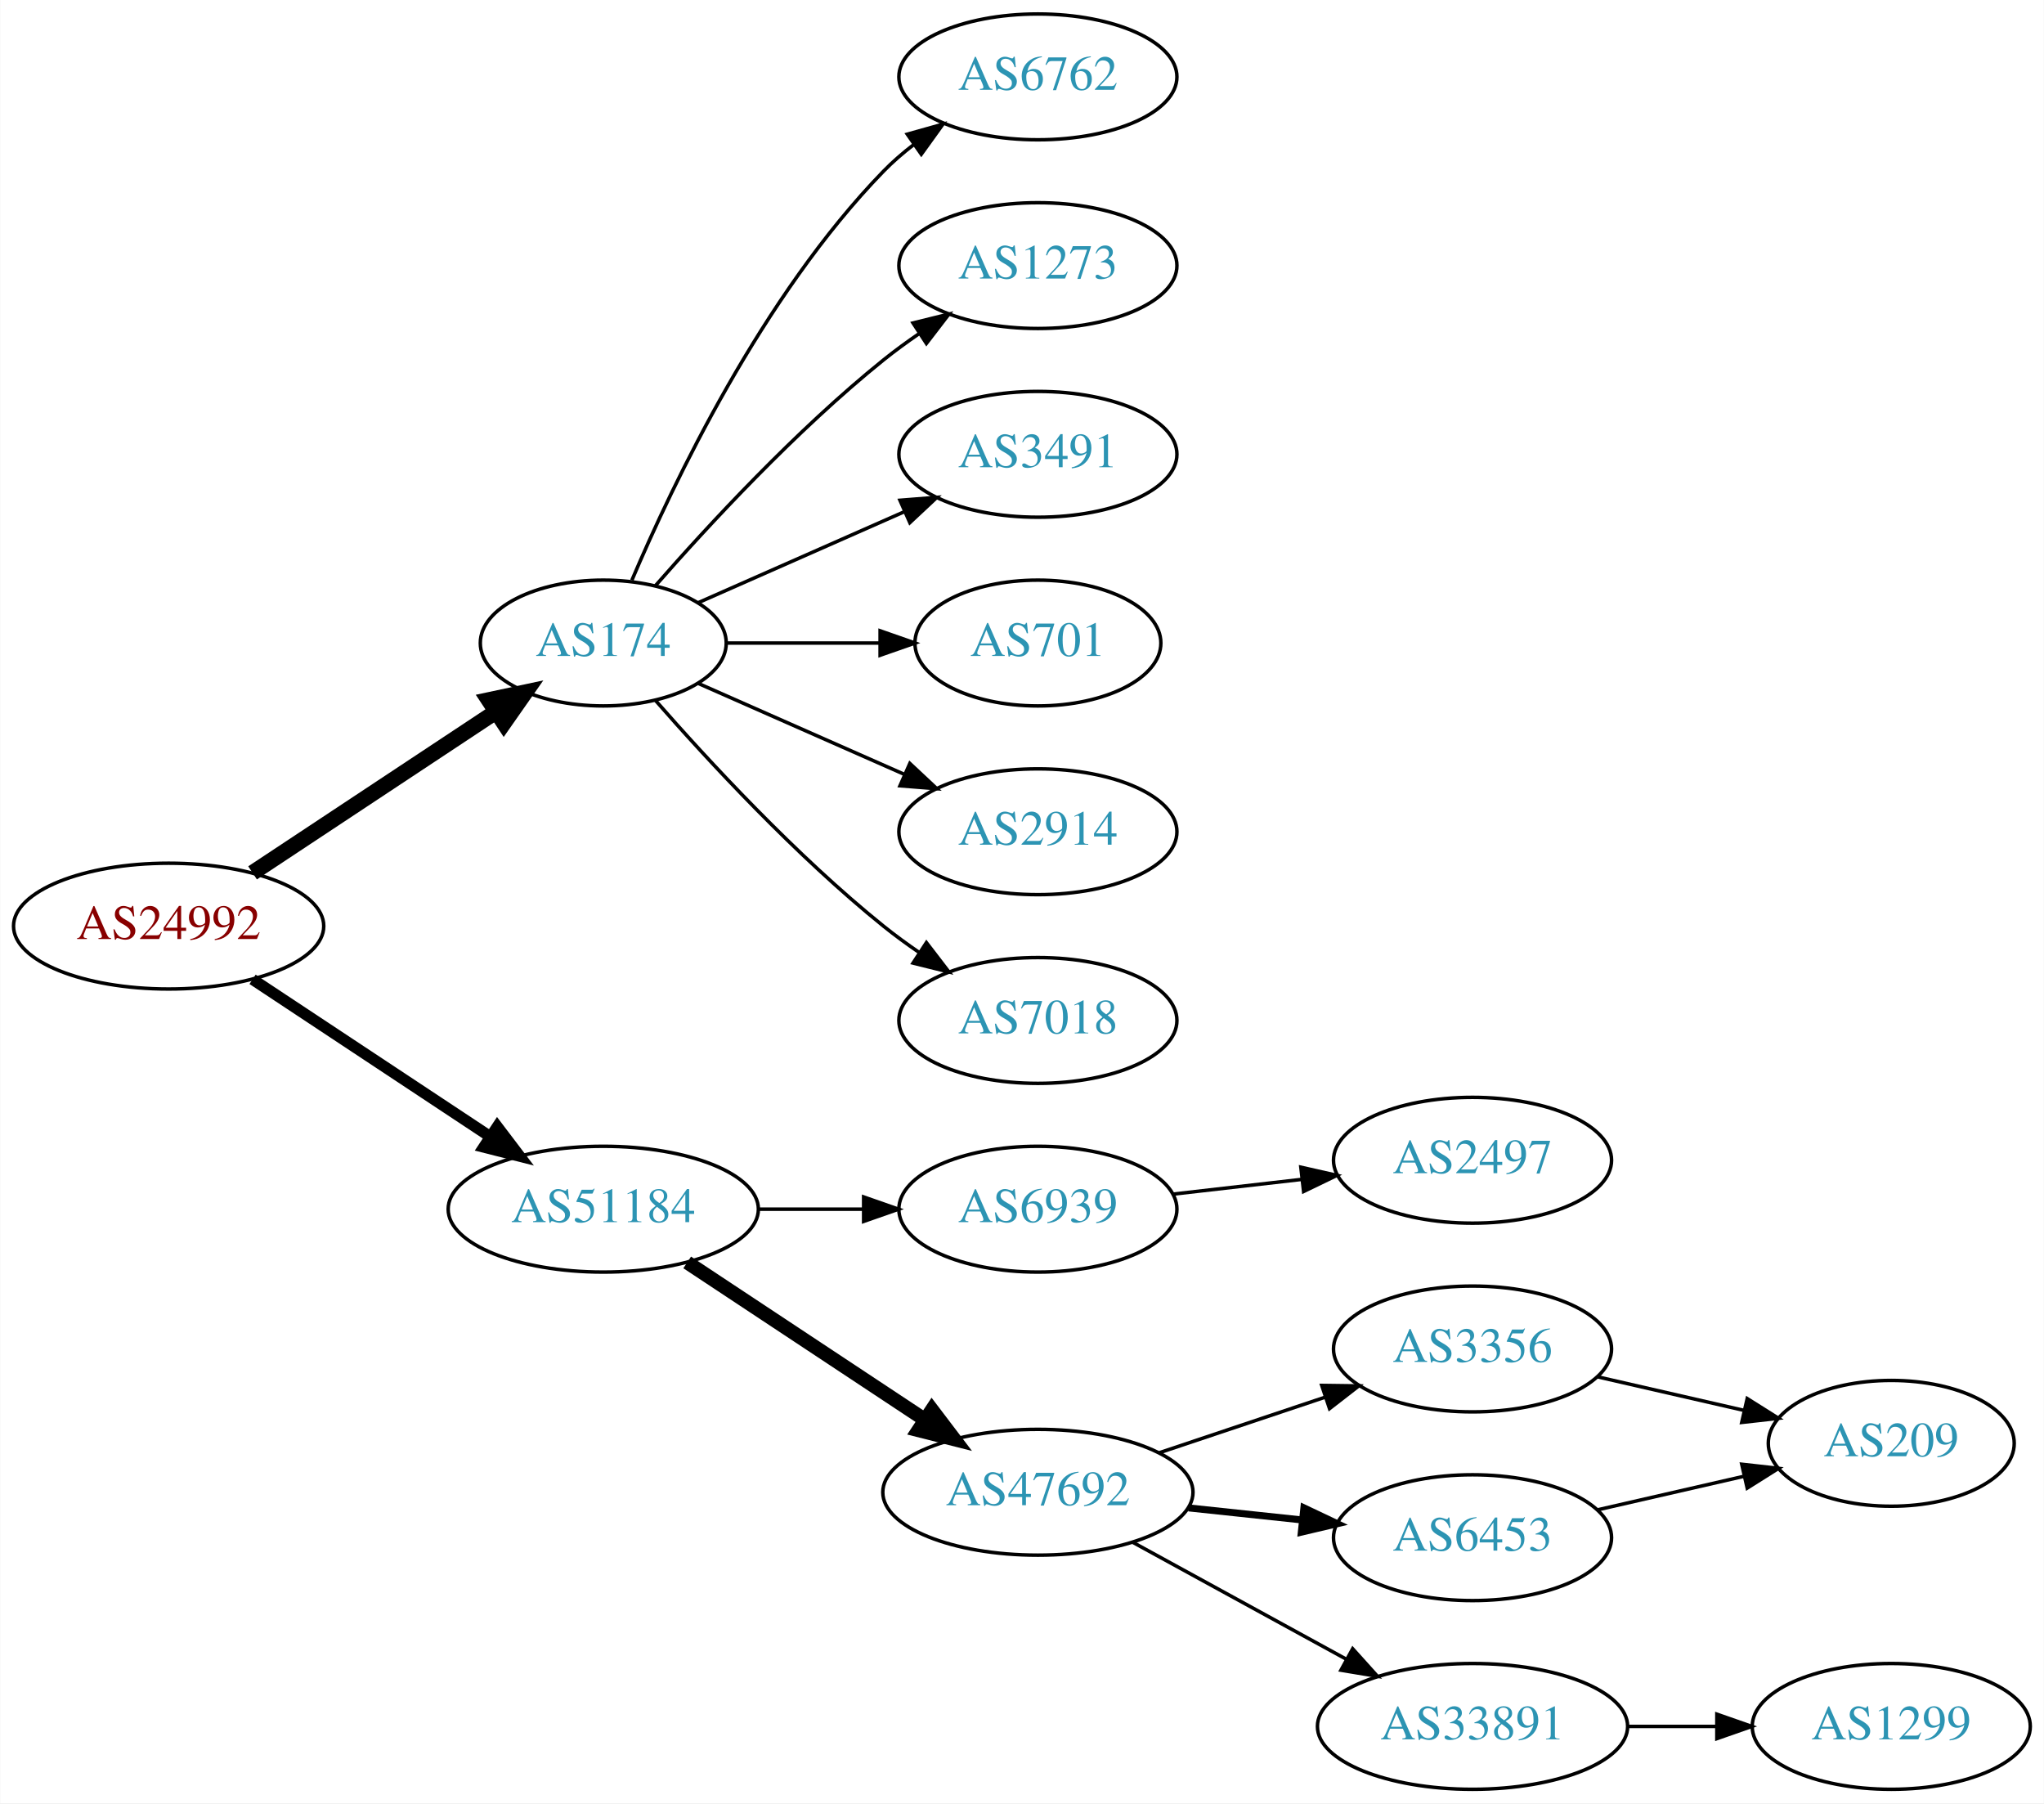
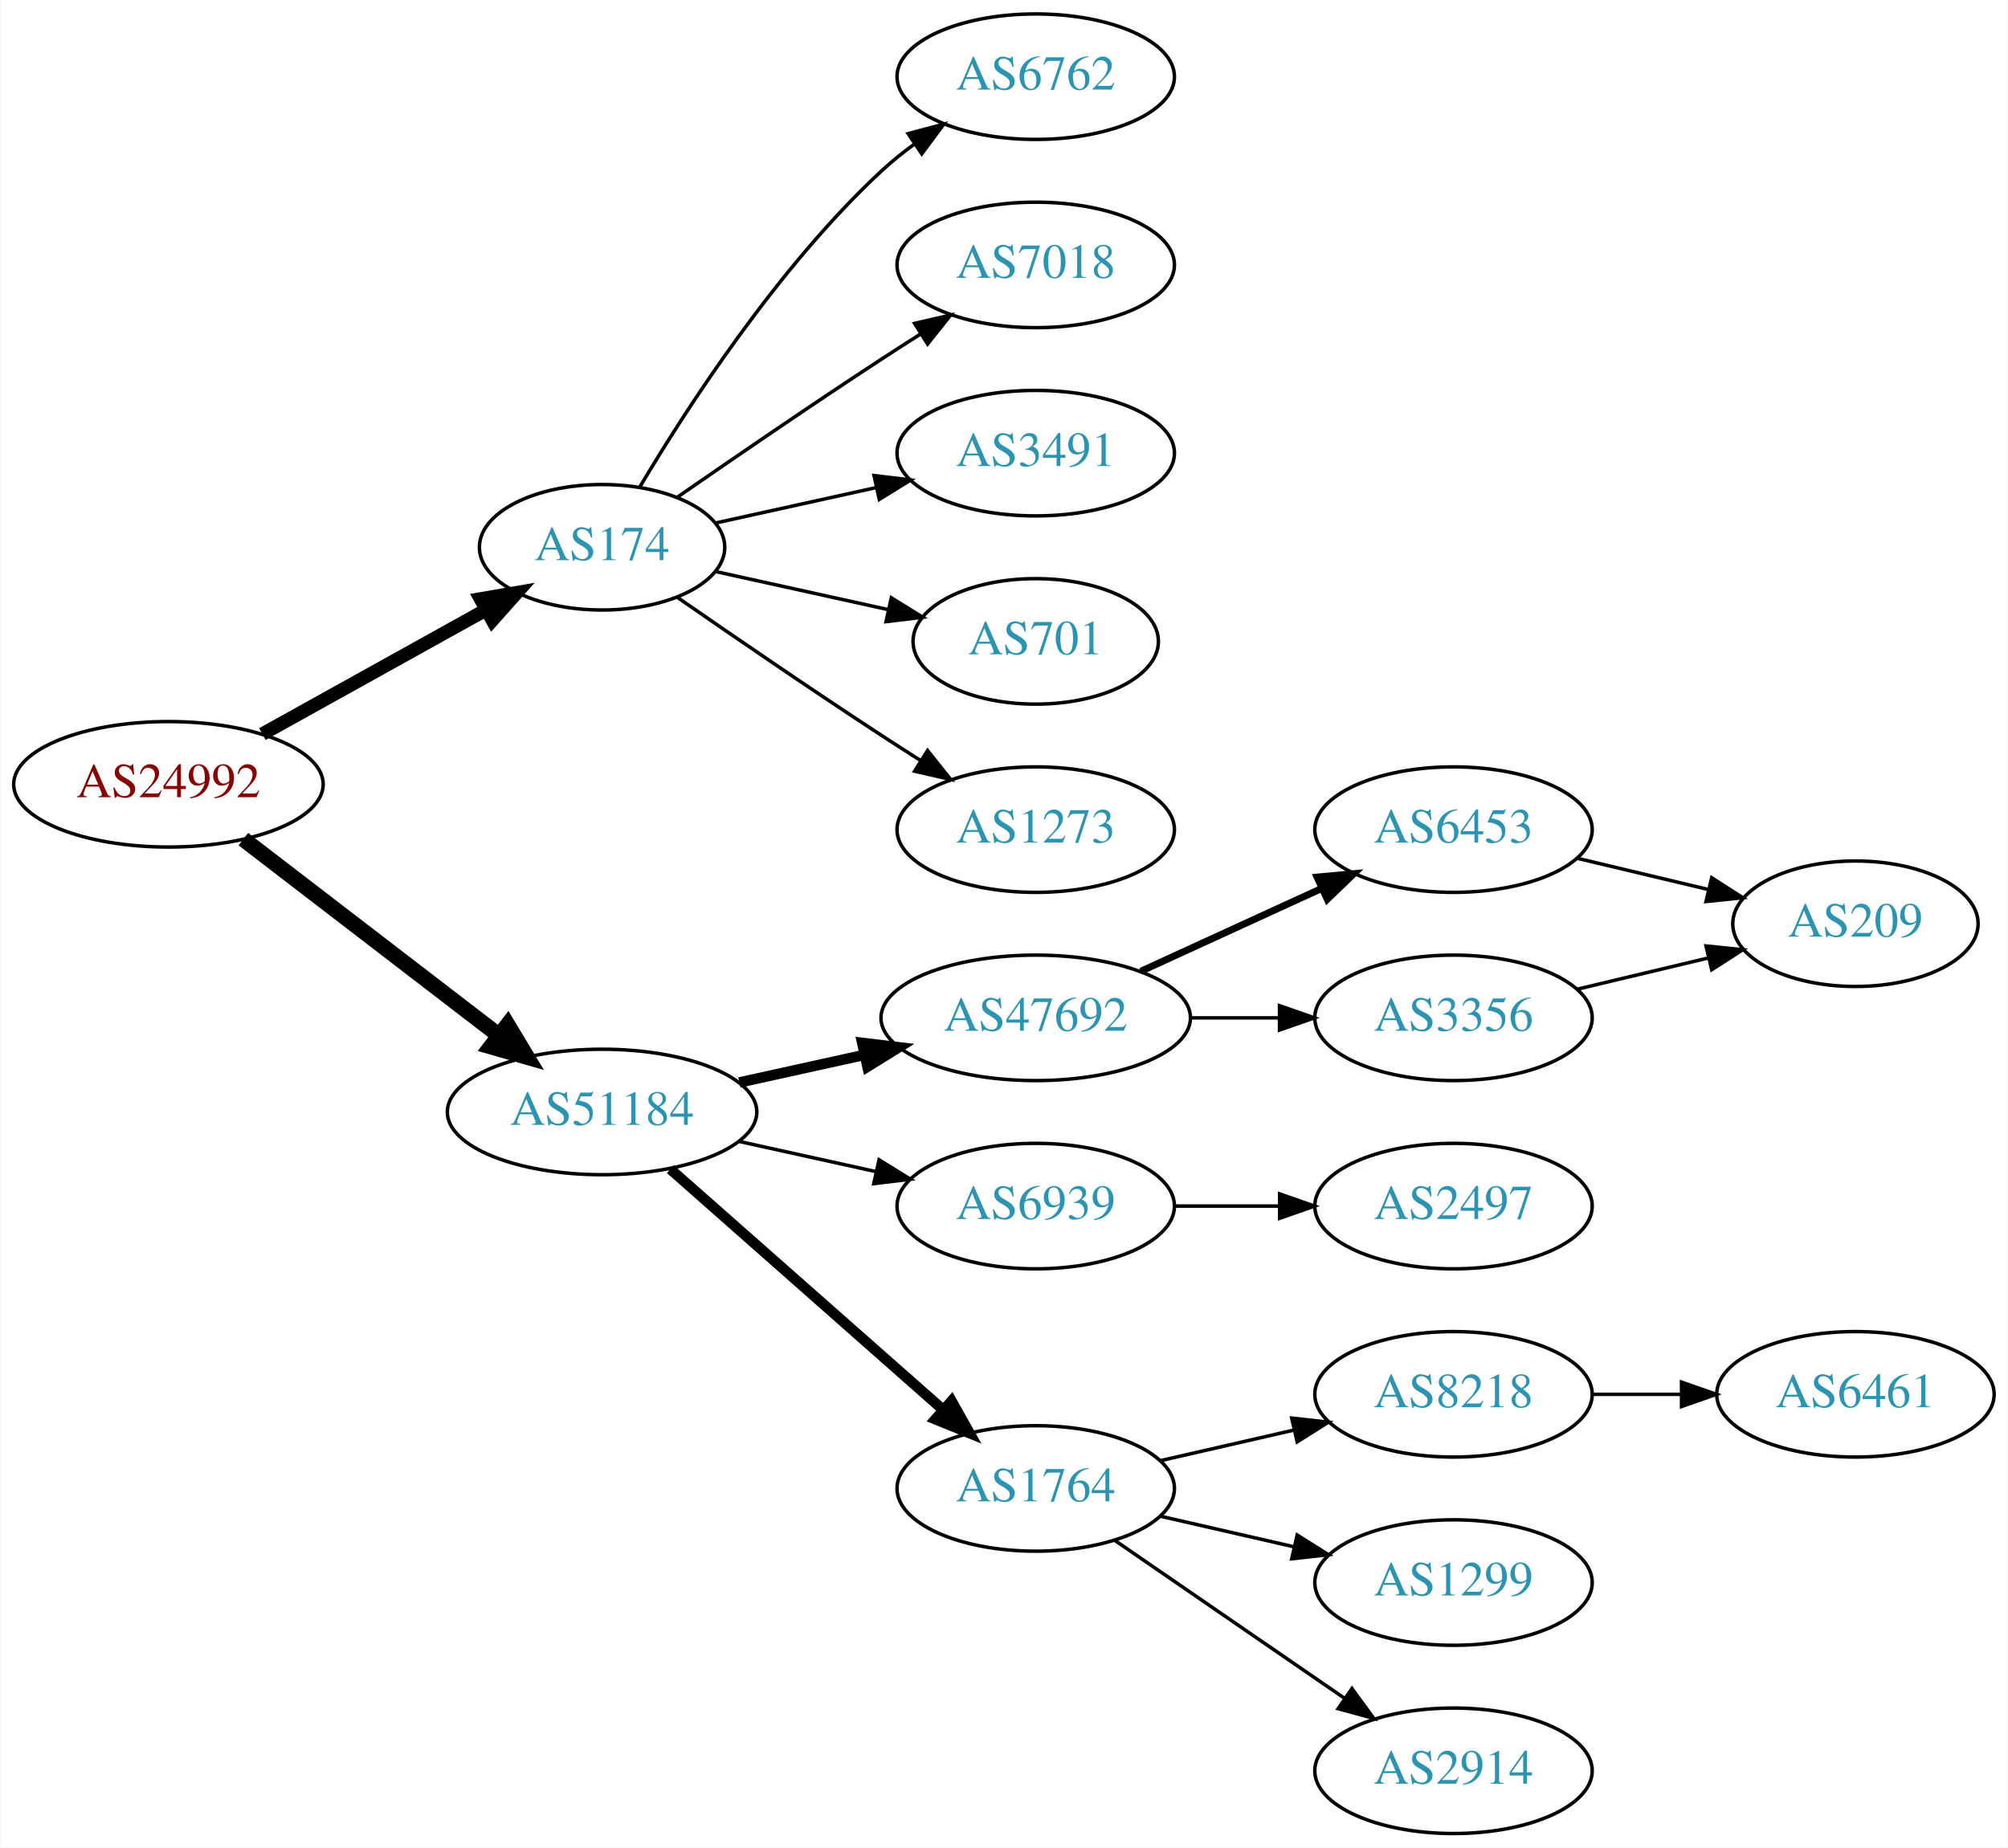
- <svg xmlns="http://www.w3.org/2000/svg" xmlns:xlink="http://www.w3.org/1999/xlink" width="585pt" height="516pt" viewBox="0.00 0.00 584.86 516.00">
-   <g id="graph0" class="graph" transform="scale(1 1) rotate(0) translate(4 512)">
-     <polygon fill="white" stroke="none" points="-4,4 -4,-512 580.862,-512 580.862,4 -4,4" />
+ <svg xmlns="http://www.w3.org/2000/svg" xmlns:xlink="http://www.w3.org/1999/xlink" width="576pt" height="530pt" viewBox="0.00 0.00 575.76 530.00">
+   <g id="graph0" class="graph" transform="scale(1 1) rotate(0) translate(4 526)">
+     <polygon fill="white" stroke="none" points="-4,4 -4,-526 571.762,-526 571.762,4 -4,4" />
    <g id="node1" class="node">
      <g id="a_node1">
        <a xlink:href="/asn/24992" xlink:title="AS24992 ~ DIC - Online Wolf &amp; Co. KG [AT]">
-           <ellipse fill="#ffffff" stroke="black" cx="44.196" cy="-247" rx="44.393" ry="18" />
-           <text text-anchor="middle" x="44.196" y="-243.3" font-family="Times,serif" font-size="14.00" fill="#880000">AS24992</text>
+           <ellipse fill="#ffffff" stroke="black" cx="44.196" cy="-301" rx="44.393" ry="18" />
+           <text text-anchor="middle" x="44.196" y="-297.3" font-family="Times,serif" font-size="14.00" fill="#880000">AS24992</text>
        </a>
      </g>
    </g>
    <g id="node2" class="node">
      <g id="a_node2">
        <a xlink:href="/asn/174" xlink:title="AS174 ~ Cogent Communications [US]">
-           <ellipse fill="#ffffff" stroke="black" cx="168.588" cy="-328" rx="35.194" ry="18" />
-           <text text-anchor="middle" x="168.588" y="-324.3" font-family="Times,serif" font-size="14.00" fill="#2c94b3">AS174</text>
+           <ellipse fill="#ffffff" stroke="black" cx="168.588" cy="-369" rx="35.194" ry="18" />
+           <text text-anchor="middle" x="168.588" y="-365.3" font-family="Times,serif" font-size="14.00" fill="#2c94b3">AS174</text>
        </a>
      </g>
    </g>
    <g id="edge1" class="edge">
-       <path fill="none" stroke="black" stroke-width="4.5" d="M68.217,-262.235C87.936,-275.286 116.46,-294.163 137.894,-308.348" />
-       <polygon fill="black" stroke="black" stroke-width="4.5" points="135.796,-311.681 146.308,-313.917 140.142,-305.114 135.796,-311.681" />
+       <path fill="none" stroke="black" stroke-width="3.857" d="M71.152,-315.421C89.894,-325.834 115.326,-339.964 135.367,-351.098" />
+       <polygon fill="black" stroke="black" stroke-width="3.857" points="133.711,-354.182 144.153,-355.979 137.111,-348.063 133.711,-354.182" />
    </g>
    <g id="node3" class="node">
      <g id="a_node3">
        <a xlink:href="/asn/51184" xlink:title="AS51184 ~ Fonira Telekom GmbH [AT]">
-           <ellipse fill="#ffffff" stroke="black" cx="168.588" cy="-166" rx="44.393" ry="18" />
-           <text text-anchor="middle" x="168.588" y="-162.3" font-family="Times,serif" font-size="14.00" fill="#2c94b3">AS51184</text>
+           <ellipse fill="#ffffff" stroke="black" cx="168.588" cy="-207" rx="44.393" ry="18" />
+           <text text-anchor="middle" x="168.588" y="-203.3" font-family="Times,serif" font-size="14.00" fill="#2c94b3">AS51184</text>
        </a>
      </g>
    </g>
    <g id="edge2" class="edge">
-       <path fill="none" stroke="black" stroke-width="3.214" d="M68.217,-231.765C87.449,-219.037 115.056,-200.766 136.294,-186.711" />
-       <polygon fill="black" stroke="black" stroke-width="3.214" points="138.263,-189.605 144.67,-181.167 134.4,-183.767 138.263,-189.605" />
+       <path fill="none" stroke="black" stroke-width="4.5" d="M65.682,-285.267C85.715,-269.88 116.402,-246.312 138.867,-229.058" />
+       <polygon fill="black" stroke="black" stroke-width="4.5" points="141.503,-231.999 147.036,-222.785 136.706,-225.753 141.503,-231.999" />
    </g>
    <g id="node4" class="node">
      <g id="a_node4">
        <a xlink:href="/asn/6762" xlink:title="AS6762 ~ TELECOM ITALIA SPARKLE S.p.A. [IT]">
-           <ellipse fill="#ffffff" stroke="black" cx="292.98" cy="-490" rx="39.794" ry="18" />
-           <text text-anchor="middle" x="292.98" y="-486.3" font-family="Times,serif" font-size="14.00" fill="#2c94b3">AS6762</text>
+           <ellipse fill="#ffffff" stroke="black" cx="292.98" cy="-504" rx="39.794" ry="18" />
+           <text text-anchor="middle" x="292.98" y="-500.3" font-family="Times,serif" font-size="14.00" fill="#2c94b3">AS6762</text>
        </a>
      </g>
    </g>
    <g id="edge3" class="edge">
-       <path fill="none" stroke="black" d="M176.779,-345.975C188.546,-373.682 214.12,-427.348 248.784,-463 251.404,-465.695 254.345,-468.239 257.428,-470.608" />
-       <polygon fill="black" stroke="black" points="255.594,-473.597 265.796,-476.455 259.603,-467.859 255.594,-473.597" />
+       <path fill="none" stroke="black" d="M179.401,-386.279C192.907,-409.011 218.967,-449.314 248.784,-477 251.691,-479.699 254.904,-482.28 258.228,-484.703" />
+       <polygon fill="black" stroke="black" points="256.363,-487.667 266.606,-490.375 260.287,-481.87 256.363,-487.667" />
    </g>
    <g id="node5" class="node">
      <g id="a_node5">
-         <a xlink:href="/asn/1273" xlink:title="AS1273 ~ Vodafone Group PLC [EU]">
-           <ellipse fill="#ffffff" stroke="black" cx="292.98" cy="-436" rx="39.794" ry="18" />
-           <text text-anchor="middle" x="292.98" y="-432.3" font-family="Times,serif" font-size="14.00" fill="#2c94b3">AS1273</text>
+         <a xlink:href="/asn/7018" xlink:title="AS7018 ~ AT&amp;T Services, Inc. [US]">
+           <ellipse fill="#ffffff" stroke="black" cx="292.98" cy="-450" rx="39.794" ry="18" />
+           <text text-anchor="middle" x="292.98" y="-446.3" font-family="Times,serif" font-size="14.00" fill="#2c94b3">AS7018</text>
        </a>
      </g>
    </g>
    <g id="edge4" class="edge">
-       <path fill="none" stroke="black" d="M183.462,-344.345C198.532,-361.559 223.81,-388.901 248.784,-409 252.04,-411.62 255.565,-414.192 259.149,-416.646" />
-       <polygon fill="black" stroke="black" points="257.237,-419.577 267.522,-422.121 261.068,-413.719 257.237,-419.577" />
+       <path fill="none" stroke="black" d="M190.279,-383.44C206.17,-394.449 228.721,-409.897 248.784,-423 252.366,-425.339 256.137,-427.759 259.897,-430.144" />
+       <polygon fill="black" stroke="black" points="258.23,-433.231 268.558,-435.596 261.959,-427.307 258.23,-433.231" />
    </g>
    <g id="node6" class="node">
      <g id="a_node6">
        <a xlink:href="/asn/3491" xlink:title="AS3491 ~ PCCW Global, Inc. [US]">
-           <ellipse fill="#ffffff" stroke="black" cx="292.98" cy="-382" rx="39.794" ry="18" />
-           <text text-anchor="middle" x="292.98" y="-378.3" font-family="Times,serif" font-size="14.00" fill="#2c94b3">AS3491</text>
+           <ellipse fill="#ffffff" stroke="black" cx="292.98" cy="-396" rx="39.794" ry="18" />
+           <text text-anchor="middle" x="292.98" y="-392.3" font-family="Times,serif" font-size="14.00" fill="#2c94b3">AS3491</text>
        </a>
      </g>
    </g>
    <g id="edge5" class="edge">
-       <path fill="none" stroke="black" d="M195.844,-339.584C213.03,-347.167 235.743,-357.188 254.777,-365.586" />
-       <polygon fill="black" stroke="black" points="253.503,-368.849 264.065,-369.684 256.329,-362.445 253.503,-368.849" />
+       <path fill="none" stroke="black" d="M201.107,-375.953C215.168,-379.055 231.986,-382.765 247.31,-386.146" />
+       <polygon fill="black" stroke="black" points="246.601,-389.573 257.12,-388.31 248.109,-382.738 246.601,-389.573" />
    </g>
    <g id="node7" class="node">
      <g id="a_node7">
        <a xlink:href="/asn/701" xlink:title="AS701 ~ UUNET [US]">
-           <ellipse fill="#ffffff" stroke="black" cx="292.98" cy="-328" rx="35.194" ry="18" />
-           <text text-anchor="middle" x="292.98" y="-324.3" font-family="Times,serif" font-size="14.00" fill="#2c94b3">AS701</text>
+           <ellipse fill="#ffffff" stroke="black" cx="292.98" cy="-342" rx="35.194" ry="18" />
+           <text text-anchor="middle" x="292.98" y="-338.3" font-family="Times,serif" font-size="14.00" fill="#2c94b3">AS701</text>
        </a>
      </g>
    </g>
    <g id="edge6" class="edge">
-       <path fill="none" stroke="black" d="M204.007,-328C217.548,-328 233.268,-328 247.642,-328" />
-       <polygon fill="black" stroke="black" points="247.82,-331.5 257.82,-328 247.82,-324.5 247.82,-331.5" />
+       <path fill="none" stroke="black" d="M201.107,-362.047C216.24,-358.708 234.568,-354.665 250.788,-351.087" />
+       <polygon fill="black" stroke="black" points="251.557,-354.502 260.568,-348.93 250.049,-347.666 251.557,-354.502" />
    </g>
    <g id="node8" class="node">
      <g id="a_node8">
-         <a xlink:href="/asn/2914" xlink:title="AS2914 ~ NTT America, Inc. [US]">
-           <ellipse fill="#ffffff" stroke="black" cx="292.98" cy="-274" rx="39.794" ry="18" />
-           <text text-anchor="middle" x="292.98" y="-270.3" font-family="Times,serif" font-size="14.00" fill="#2c94b3">AS2914</text>
+         <a xlink:href="/asn/1273" xlink:title="AS1273 ~ Vodafone Group PLC [EU]">
+           <ellipse fill="#ffffff" stroke="black" cx="292.98" cy="-288" rx="39.794" ry="18" />
+           <text text-anchor="middle" x="292.98" y="-284.3" font-family="Times,serif" font-size="14.00" fill="#2c94b3">AS1273</text>
        </a>
      </g>
    </g>
    <g id="edge7" class="edge">
-       <path fill="none" stroke="black" d="M195.844,-316.416C213.03,-308.833 235.743,-298.812 254.777,-290.414" />
-       <polygon fill="black" stroke="black" points="256.329,-293.555 264.065,-286.316 253.503,-287.151 256.329,-293.555" />
+       <path fill="none" stroke="black" d="M190.279,-354.56C206.17,-343.551 228.721,-328.103 248.784,-315 252.366,-312.661 256.137,-310.241 259.897,-307.856" />
+       <polygon fill="black" stroke="black" points="261.959,-310.693 268.558,-302.404 258.23,-304.769 261.959,-310.693" />
    </g>
    <g id="node9" class="node">
      <g id="a_node9">
-         <a xlink:href="/asn/7018" xlink:title="AS7018 ~ AT&amp;T Services, Inc. [US]">
-           <ellipse fill="#ffffff" stroke="black" cx="292.98" cy="-220" rx="39.794" ry="18" />
-           <text text-anchor="middle" x="292.98" y="-216.3" font-family="Times,serif" font-size="14.00" fill="#2c94b3">AS7018</text>
+         <a xlink:href="/asn/47692" xlink:title="AS47692 ~ Nessus GmbH [AT]">
+           <ellipse fill="#ffffff" stroke="black" cx="292.98" cy="-234" rx="44.393" ry="18" />
+           <text text-anchor="middle" x="292.98" y="-230.3" font-family="Times,serif" font-size="14.00" fill="#2c94b3">AS47692</text>
        </a>
      </g>
    </g>
    <g id="edge8" class="edge">
-       <path fill="none" stroke="black" d="M183.462,-311.655C198.532,-294.441 223.81,-267.099 248.784,-247 252.04,-244.38 255.565,-241.808 259.149,-239.354" />
-       <polygon fill="black" stroke="black" points="261.068,-242.281 267.522,-233.879 257.237,-236.423 261.068,-242.281" />
+       <path fill="none" stroke="black" stroke-width="3" d="M207.978,-215.469C219.37,-217.982 231.993,-220.767 243.917,-223.397" />
+       <polygon fill="black" stroke="black" stroke-width="3" points="243.208,-226.825 253.727,-225.561 244.716,-219.989 243.208,-226.825" />
    </g>
    <g id="node10" class="node">
      <g id="a_node10">
        <a xlink:href="/asn/6939" xlink:title="AS6939 ~ Hurricane Electric LLC [US]">
-           <ellipse fill="#ffffff" stroke="black" cx="292.98" cy="-166" rx="39.794" ry="18" />
-           <text text-anchor="middle" x="292.98" y="-162.3" font-family="Times,serif" font-size="14.00" fill="#2c94b3">AS6939</text>
+           <ellipse fill="#ffffff" stroke="black" cx="292.98" cy="-180" rx="39.794" ry="18" />
+           <text text-anchor="middle" x="292.98" y="-176.3" font-family="Times,serif" font-size="14.00" fill="#2c94b3">AS6939</text>
        </a>
      </g>
    </g>
    <g id="edge9" class="edge">
-       <path fill="none" stroke="black" d="M213.084,-166C222.773,-166 233.11,-166 243.002,-166" />
-       <polygon fill="black" stroke="black" points="243.105,-169.5 253.105,-166 243.105,-162.5 243.105,-169.5" />
+       <path fill="none" stroke="black" d="M207.978,-198.531C220.369,-195.798 234.216,-192.743 247.036,-189.915" />
+       <polygon fill="black" stroke="black" points="248.04,-193.278 257.051,-187.705 246.532,-186.442 248.04,-193.278" />
    </g>
    <g id="node11" class="node">
      <g id="a_node11">
-         <a xlink:href="/asn/47692" xlink:title="AS47692 ~ Nessus GmbH [AT]">
-           <ellipse fill="#ffffff" stroke="black" cx="292.98" cy="-85" rx="44.393" ry="18" />
-           <text text-anchor="middle" x="292.98" y="-81.3" font-family="Times,serif" font-size="14.00" fill="#2c94b3">AS47692</text>
+         <a xlink:href="/asn/1764" xlink:title="AS1764 ~ NEXTLAYER-AS [AT]">
+           <ellipse fill="#ffffff" stroke="black" cx="292.98" cy="-99" rx="39.794" ry="18" />
+           <text text-anchor="middle" x="292.98" y="-95.3" font-family="Times,serif" font-size="14.00" fill="#2c94b3">AS1764</text>
        </a>
      </g>
    </g>
    <g id="edge10" class="edge">
-       <path fill="none" stroke="black" stroke-width="4" d="M192.609,-150.765C211.841,-138.037 239.449,-119.766 260.686,-105.711" />
-       <polygon fill="black" stroke="black" stroke-width="4" points="262.655,-108.605 269.063,-100.167 258.792,-102.767 262.655,-108.605" />
+       <path fill="none" stroke="black" stroke-width="3" d="M188.177,-190.597C208.994,-172.228 242.87,-142.335 266.23,-121.722" />
+       <polygon fill="black" stroke="black" stroke-width="3" points="268.833,-124.093 274.016,-114.852 264.202,-118.844 268.833,-124.093" />
    </g>
    <g id="node12" class="node">
      <g id="a_node12">
-         <a xlink:href="/asn/2497" xlink:title="AS2497 ~ Internet Initiative Japan Inc. [JP]">
-           <ellipse fill="#ffffff" stroke="black" cx="417.373" cy="-180" rx="39.794" ry="18" />
-           <text text-anchor="middle" x="417.373" y="-176.3" font-family="Times,serif" font-size="14.00" fill="#2c94b3">AS2497</text>
+         <a xlink:href="/asn/6453" xlink:title="AS6453 ~ TATA COMMUNICATIONS (AMERICA) INC [US]">
+           <ellipse fill="#ffffff" stroke="black" cx="412.823" cy="-288" rx="39.794" ry="18" />
+           <text text-anchor="middle" x="412.823" y="-284.3" font-family="Times,serif" font-size="14.00" fill="#2c94b3">AS6453</text>
        </a>
      </g>
    </g>
    <g id="edge11" class="edge">
-       <path fill="none" stroke="black" d="M331.701,-170.315C343.334,-171.645 356.301,-173.129 368.522,-174.527" />
-       <polygon fill="black" stroke="black" points="368.233,-178.016 378.566,-175.675 369.029,-171.062 368.233,-178.016" />
+       <path fill="none" stroke="black" stroke-width="2" d="M323.11,-247.348C338.721,-254.502 358.119,-263.391 374.791,-271.03" />
+       <polygon fill="black" stroke="black" stroke-width="2" points="373.694,-274.378 384.243,-275.362 376.61,-268.014 373.694,-274.378" />
    </g>
    <g id="node13" class="node">
      <g id="a_node13">
        <a xlink:href="/asn/3356" xlink:title="AS3356 ~ Level 3 Parent, LLC [US]">
-           <ellipse fill="#ffffff" stroke="black" cx="417.373" cy="-126" rx="39.794" ry="18" />
-           <text text-anchor="middle" x="417.373" y="-122.3" font-family="Times,serif" font-size="14.00" fill="#2c94b3">AS3356</text>
+           <ellipse fill="#ffffff" stroke="black" cx="412.823" cy="-234" rx="39.794" ry="18" />
+           <text text-anchor="middle" x="412.823" y="-230.3" font-family="Times,serif" font-size="14.00" fill="#2c94b3">AS3356</text>
        </a>
      </g>
    </g>
    <g id="edge12" class="edge">
-       <path fill="none" stroke="black" d="M327.749,-96.312C342.375,-101.212 359.638,-106.994 375.023,-112.148" />
-       <polygon fill="black" stroke="black" points="374.222,-115.571 384.816,-115.429 376.446,-108.934 374.222,-115.571" />
+       <path fill="none" stroke="black" d="M337.191,-234C345.504,-234 354.267,-234 362.749,-234" />
+       <polygon fill="black" stroke="black" points="362.908,-237.5 372.908,-234 362.908,-230.5 362.908,-237.5" />
    </g>
    <g id="node14" class="node">
      <g id="a_node14">
-         <a xlink:href="/asn/6453" xlink:title="AS6453 ~ TATA COMMUNICATIONS (AMERICA) INC [US]">
-           <ellipse fill="#ffffff" stroke="black" cx="417.373" cy="-72" rx="39.794" ry="18" />
-           <text text-anchor="middle" x="417.373" y="-68.3" font-family="Times,serif" font-size="14.00" fill="#2c94b3">AS6453</text>
+         <a xlink:href="/asn/2497" xlink:title="AS2497 ~ Internet Initiative Japan Inc. [JP]">
+           <ellipse fill="#ffffff" stroke="black" cx="412.823" cy="-180" rx="39.794" ry="18" />
+           <text text-anchor="middle" x="412.823" y="-176.3" font-family="Times,serif" font-size="14.00" fill="#2c94b3">AS2497</text>
        </a>
      </g>
    </g>
    <g id="edge13" class="edge">
-       <path fill="none" stroke="black" stroke-width="2" d="M336.101,-80.526C346.581,-79.413 357.891,-78.212 368.62,-77.072" />
-       <polygon fill="black" stroke="black" stroke-width="2" points="369.109,-80.54 378.683,-76.003 368.37,-73.579 369.109,-80.54" />
+       <path fill="none" stroke="black" d="M332.893,-180C342.446,-180 352.796,-180 362.759,-180" />
+       <polygon fill="black" stroke="black" points="362.951,-183.5 372.951,-180 362.951,-176.5 362.951,-183.5" />
    </g>
    <g id="node15" class="node">
      <g id="a_node15">
-         <a xlink:href="/asn/33891" xlink:title="AS33891 ~ CORE-BACKBONE GMBH GLOBAL NETWORK [DE]">
-           <ellipse fill="#ffffff" stroke="black" cx="417.373" cy="-18" rx="44.393" ry="18" />
-           <text text-anchor="middle" x="417.373" y="-14.3" font-family="Times,serif" font-size="14.00" fill="#2c94b3">AS33891</text>
+         <a xlink:href="/asn/8218" xlink:title="AS8218 ~ legacy Neotelecoms [FR]">
+           <ellipse fill="#ffffff" stroke="black" cx="412.823" cy="-126" rx="39.794" ry="18" />
+           <text text-anchor="middle" x="412.823" y="-122.3" font-family="Times,serif" font-size="14.00" fill="#2c94b3">AS8218</text>
        </a>
      </g>
    </g>
    <g id="edge14" class="edge">
-       <path fill="none" stroke="black" d="M320.237,-70.627C338.064,-60.868 361.84,-47.852 381.287,-37.207" />
-       <polygon fill="black" stroke="black" points="383.069,-40.221 390.16,-32.349 379.707,-34.081 383.069,-40.221" />
+       <path fill="none" stroke="black" d="M328.7,-106.955C340.7,-109.704 354.32,-112.825 367.013,-115.733" />
+       <polygon fill="black" stroke="black" points="366.415,-119.187 376.945,-118.009 367.979,-112.364 366.415,-119.187" />
    </g>
    <g id="node16" class="node">
      <g id="a_node16">
-         <a xlink:href="/asn/209" xlink:title="AS209 ~ CenturyLink Communications, LLC [US]">
-           <ellipse fill="#ffffff" stroke="black" cx="537.215" cy="-99" rx="35.194" ry="18" />
-           <text text-anchor="middle" x="537.215" y="-95.3" font-family="Times,serif" font-size="14.00" fill="#2c94b3">AS209</text>
+         <a xlink:href="/asn/1299" xlink:title="AS1299 ~ Telia Carrier [EU]">
+           <ellipse fill="#ffffff" stroke="black" cx="412.823" cy="-72" rx="39.794" ry="18" />
+           <text text-anchor="middle" x="412.823" y="-68.3" font-family="Times,serif" font-size="14.00" fill="#2c94b3">AS1299</text>
        </a>
      </g>
    </g>
    <g id="edge15" class="edge">
-       <path fill="none" stroke="black" d="M453.092,-118.045C466.184,-115.045 481.207,-111.604 494.847,-108.478" />
-       <polygon fill="black" stroke="black" points="495.989,-111.807 504.955,-106.162 494.425,-104.984 495.989,-111.807" />
-     </g>
-     <g id="edge16" class="edge">
-       <path fill="none" stroke="black" d="M453.092,-79.955C466.184,-82.955 481.207,-86.397 494.847,-89.522" />
-       <polygon fill="black" stroke="black" points="494.425,-93.016 504.955,-91.838 495.989,-86.193 494.425,-93.016" />
+       <path fill="none" stroke="black" d="M328.7,-91.045C340.7,-88.296 354.32,-85.175 367.013,-82.267" />
+       <polygon fill="black" stroke="black" points="367.979,-85.636 376.945,-79.991 366.415,-78.813 367.979,-85.636" />
    </g>
    <g id="node17" class="node">
      <g id="a_node17">
-         <a xlink:href="/asn/1299" xlink:title="AS1299 ~ Telia Carrier [EU]">
-           <ellipse fill="#ffffff" stroke="black" cx="537.215" cy="-18" rx="39.794" ry="18" />
-           <text text-anchor="middle" x="537.215" y="-14.3" font-family="Times,serif" font-size="14.00" fill="#2c94b3">AS1299</text>
+         <a xlink:href="/asn/2914" xlink:title="AS2914 ~ NTT America, Inc. [US]">
+           <ellipse fill="#ffffff" stroke="black" cx="412.823" cy="-18" rx="39.794" ry="18" />
+           <text text-anchor="middle" x="412.823" y="-14.3" font-family="Times,serif" font-size="14.00" fill="#2c94b3">AS2914</text>
+         </a>
+       </g>
+     </g>
+     <g id="edge16" class="edge">
+       <path fill="none" stroke="black" d="M315.595,-84.143C334.083,-71.435 360.897,-53.005 381.526,-38.825" />
+       <polygon fill="black" stroke="black" points="383.688,-41.586 389.947,-33.037 379.723,-35.817 383.688,-41.586" />
+     </g>
+     <g id="node19" class="node">
+       <g id="a_node19">
+         <a xlink:href="/asn/209" xlink:title="AS209 ~ CenturyLink Communications, LLC [US]">
+           <ellipse fill="#ffffff" stroke="black" cx="528.116" cy="-261" rx="35.194" ry="18" />
+           <text text-anchor="middle" x="528.116" y="-257.3" font-family="Times,serif" font-size="14.00" fill="#2c94b3">AS209</text>
+         </a>
+       </g>
+     </g>
+     <g id="edge18" class="edge">
+       <path fill="none" stroke="black" d="M448.43,-279.752C460.225,-276.942 473.529,-273.771 485.797,-270.847" />
+       <polygon fill="black" stroke="black" points="486.886,-274.186 495.802,-268.463 485.263,-267.376 486.886,-274.186" />
+     </g>
+     <g id="edge19" class="edge">
+       <path fill="none" stroke="black" d="M448.43,-242.248C460.225,-245.058 473.529,-248.229 485.797,-251.153" />
+       <polygon fill="black" stroke="black" points="485.263,-254.624 495.802,-253.537 486.886,-247.814 485.263,-254.624" />
+     </g>
+     <g id="node18" class="node">
+       <g id="a_node18">
+         <a xlink:href="/asn/6461" xlink:title="AS6461 ~ Zayo Bandwidth [US]">
+           <ellipse fill="#ffffff" stroke="black" cx="528.116" cy="-126" rx="39.794" ry="18" />
+           <text text-anchor="middle" x="528.116" y="-122.3" font-family="Times,serif" font-size="14.00" fill="#2c94b3">AS6461</text>
        </a>
      </g>
    </g>
    <g id="edge17" class="edge">
-       <path fill="none" stroke="black" d="M461.584,-18C469.896,-18 478.659,-18 487.141,-18" />
-       <polygon fill="black" stroke="black" points="487.3,-21.5 497.3,-18 487.3,-14.5 487.3,-21.5" />
+       <path fill="none" stroke="black" d="M452.495,-126C460.698,-126 469.462,-126 477.994,-126" />
+       <polygon fill="black" stroke="black" points="478.233,-129.5 488.233,-126 478.233,-122.5 478.233,-129.5" />
    </g>
  </g>
</svg>
